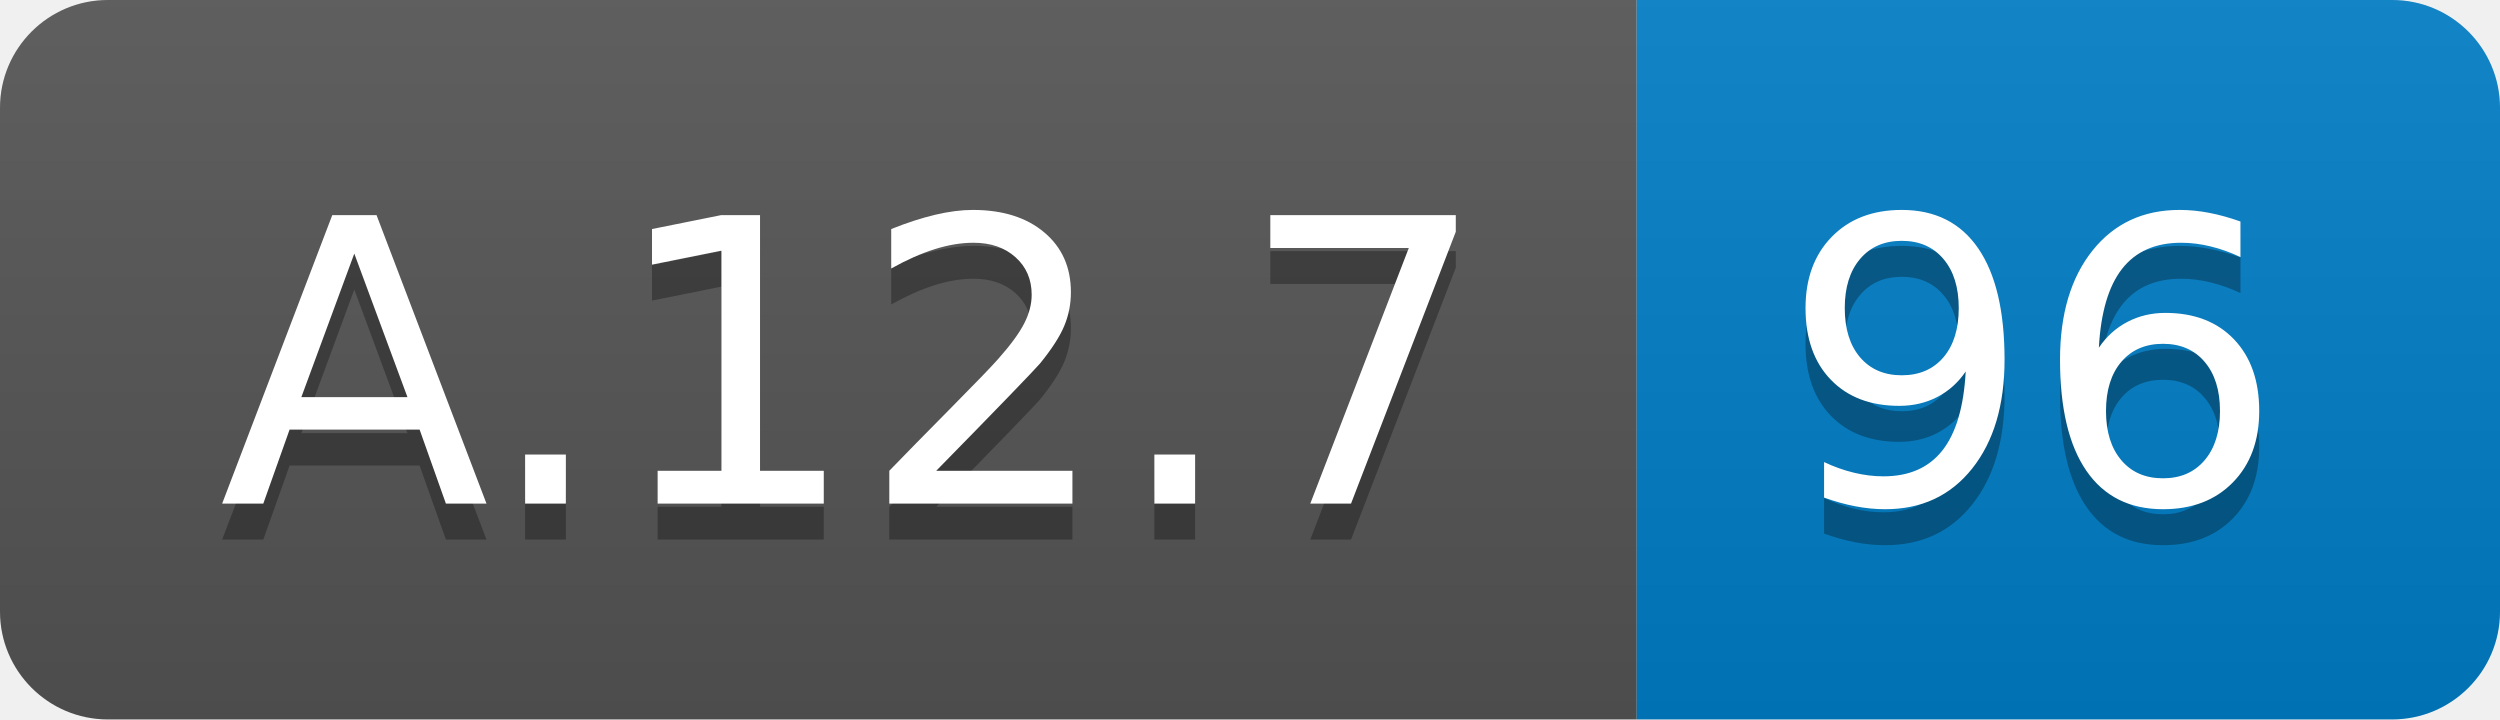
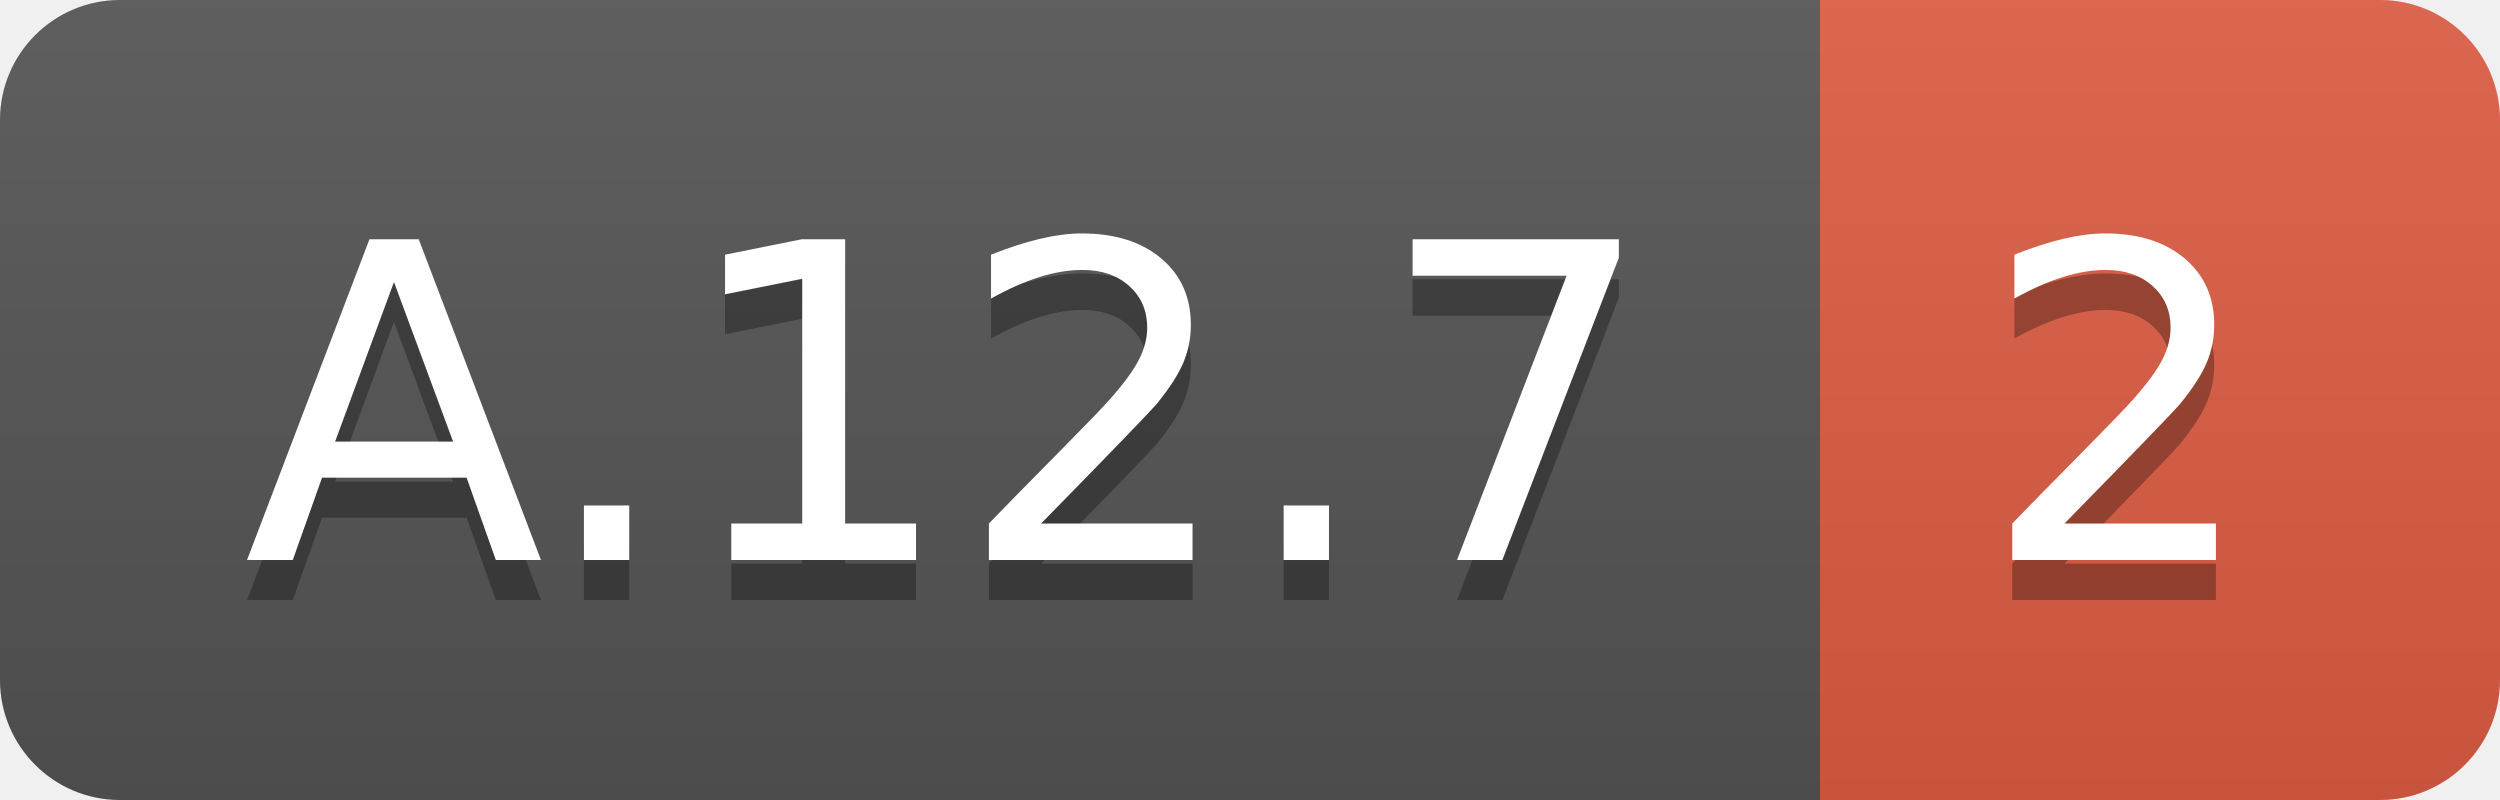
- <svg xmlns="http://www.w3.org/2000/svg" width="69.5" height="20">
+ <svg xmlns="http://www.w3.org/2000/svg" width="62.5" height="20">
  <linearGradient id="smooth" x2="0" y2="100%">
    <stop offset="0" stop-color="#bbb" stop-opacity=".1" />
    <stop offset="1" stop-opacity=".1" />
  </linearGradient>
  <clipPath id="round">
-     <rect width="69.5" height="20" rx="3" fill="#fff" />
+     <rect width="62.5" height="20" rx="3" fill="#fff" />
  </clipPath>
  <g clip-path="url(#round)">
    <rect width="45.5" height="20" fill="#555" />
-     <rect x="45.5" width="24.0" height="20" fill="#007ec6" />
-     <rect width="69.5" height="20" fill="url(#smooth)" />
+     <rect x="45.5" width="17.0" height="20" fill="#e05d44" />
+     <rect width="62.5" height="20" fill="url(#smooth)" />
  </g>
  <g fill="#fff" text-anchor="middle" font-family="DejaVu Sans,Verdana,Geneva,sans-serif" font-size="110">
    <text x="237.5" y="150" fill="#010101" fill-opacity=".3" transform="scale(0.1)" textLength="355.0" lengthAdjust="spacing">A.12.7</text>
    <text x="237.5" y="140" transform="scale(0.1)" textLength="355.0" lengthAdjust="spacing">A.12.7</text>
-     <text x="565.0" y="150" fill="#010101" fill-opacity=".3" transform="scale(0.1)" textLength="140.0" lengthAdjust="spacing">96</text>
-     <text x="565.0" y="140" transform="scale(0.1)" textLength="140.0" lengthAdjust="spacing">96</text>
+     <text x="530.0" y="150" fill="#010101" fill-opacity=".3" transform="scale(0.1)" textLength="70.0" lengthAdjust="spacing">2</text>
+     <text x="530.0" y="140" transform="scale(0.1)" textLength="70.0" lengthAdjust="spacing">2</text>
  </g>
</svg>
